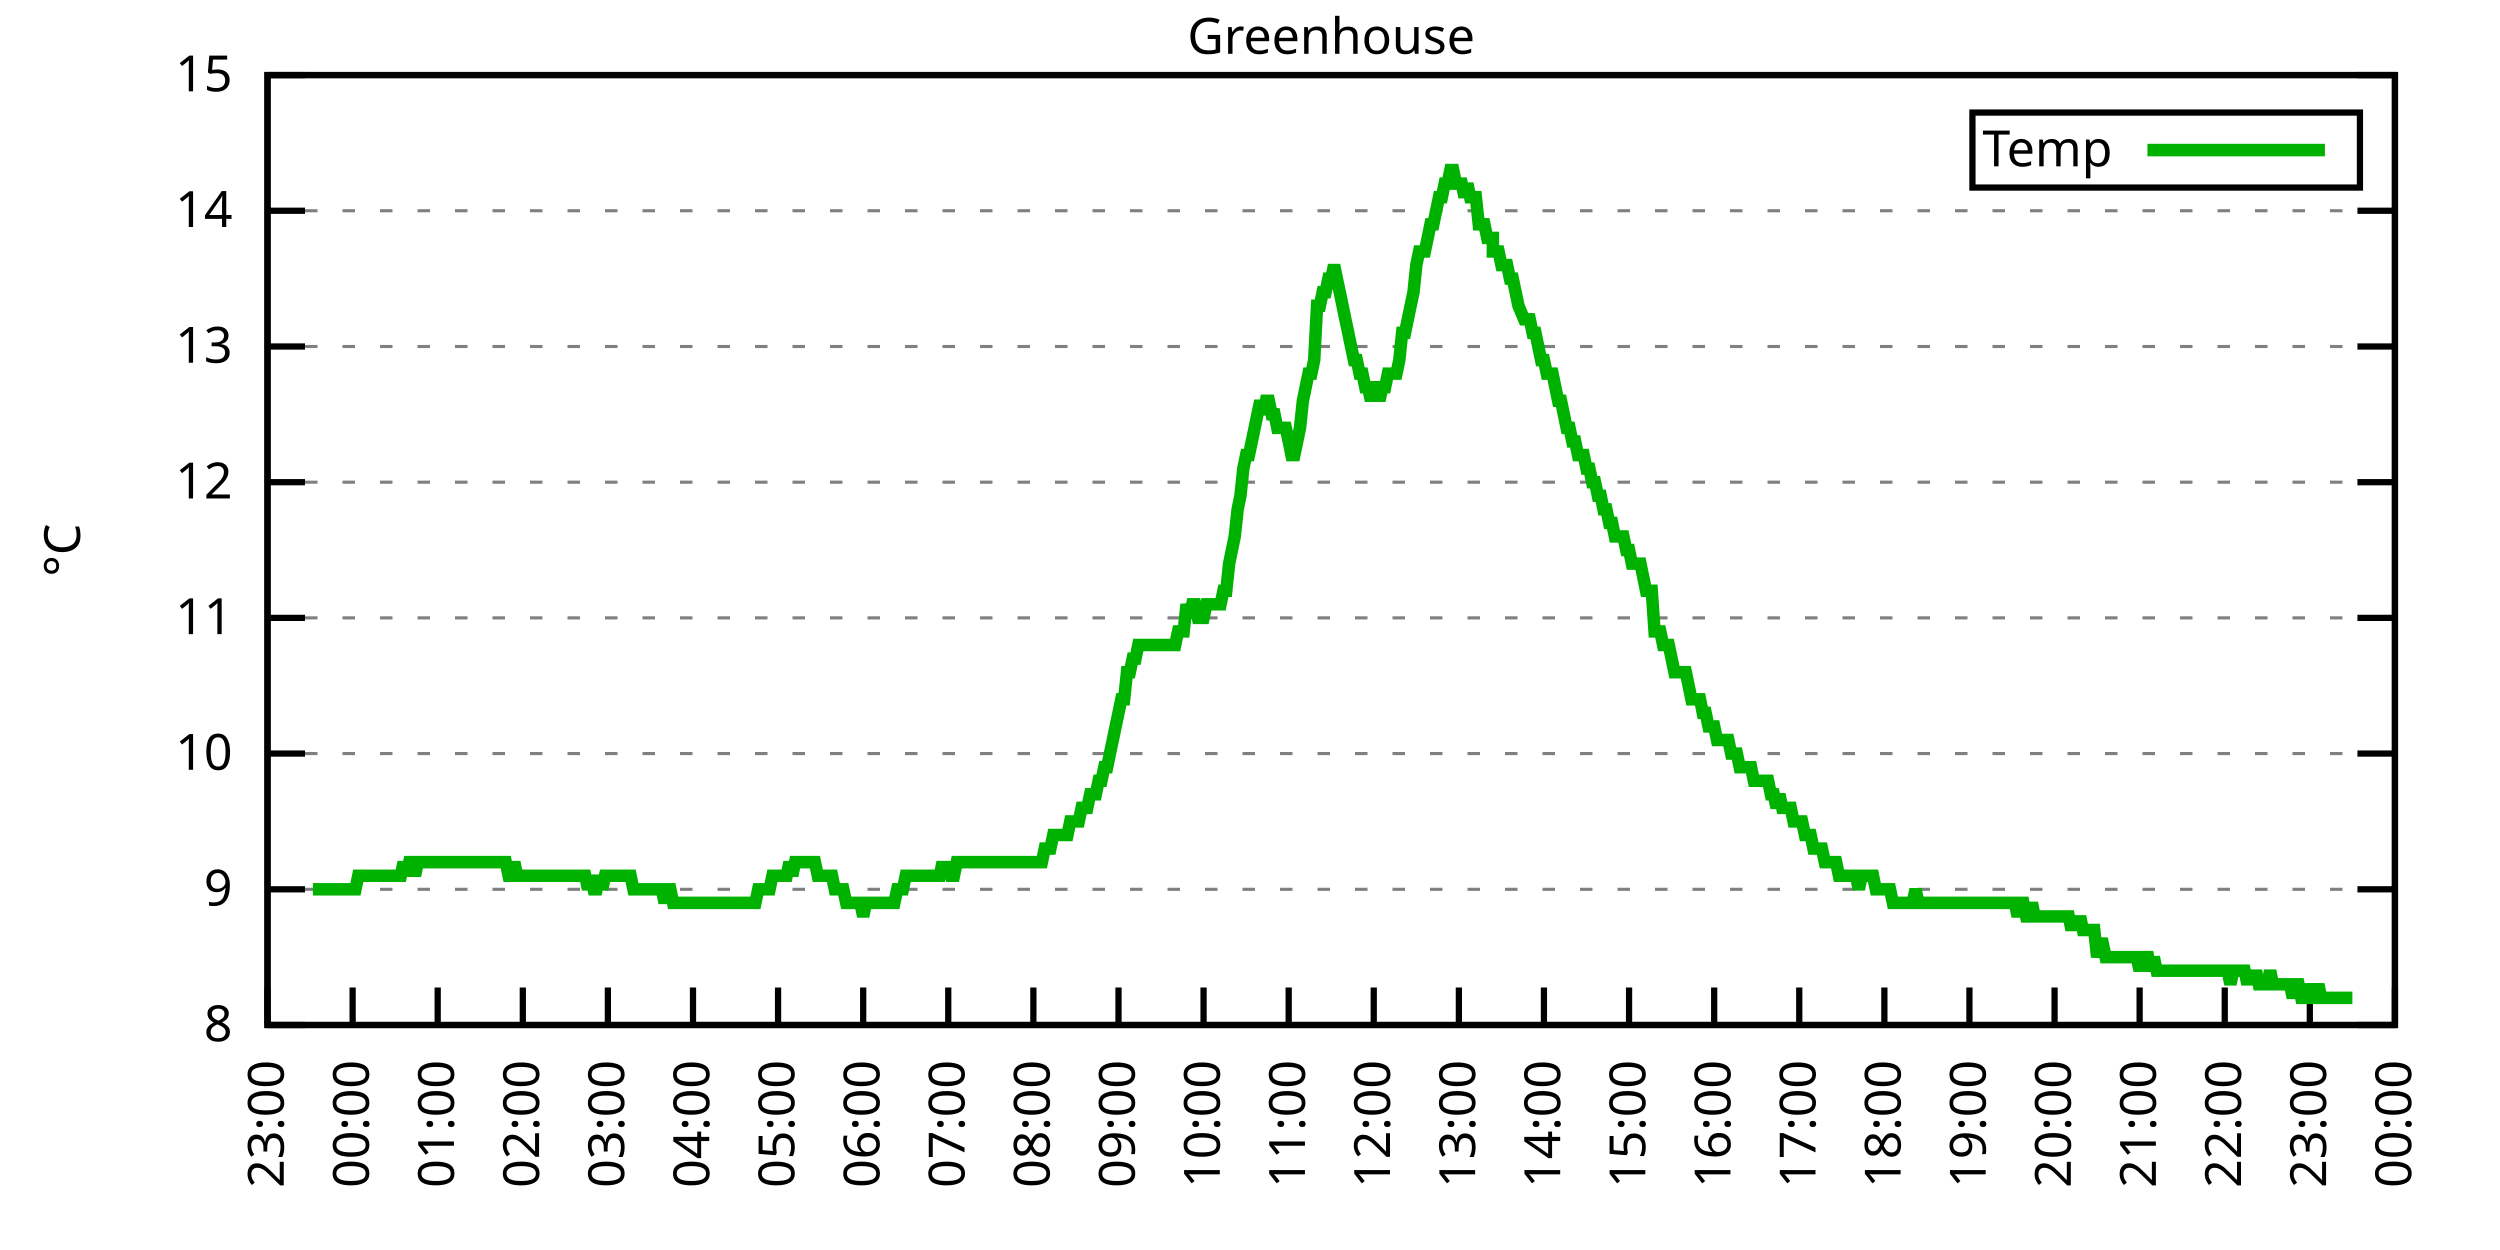
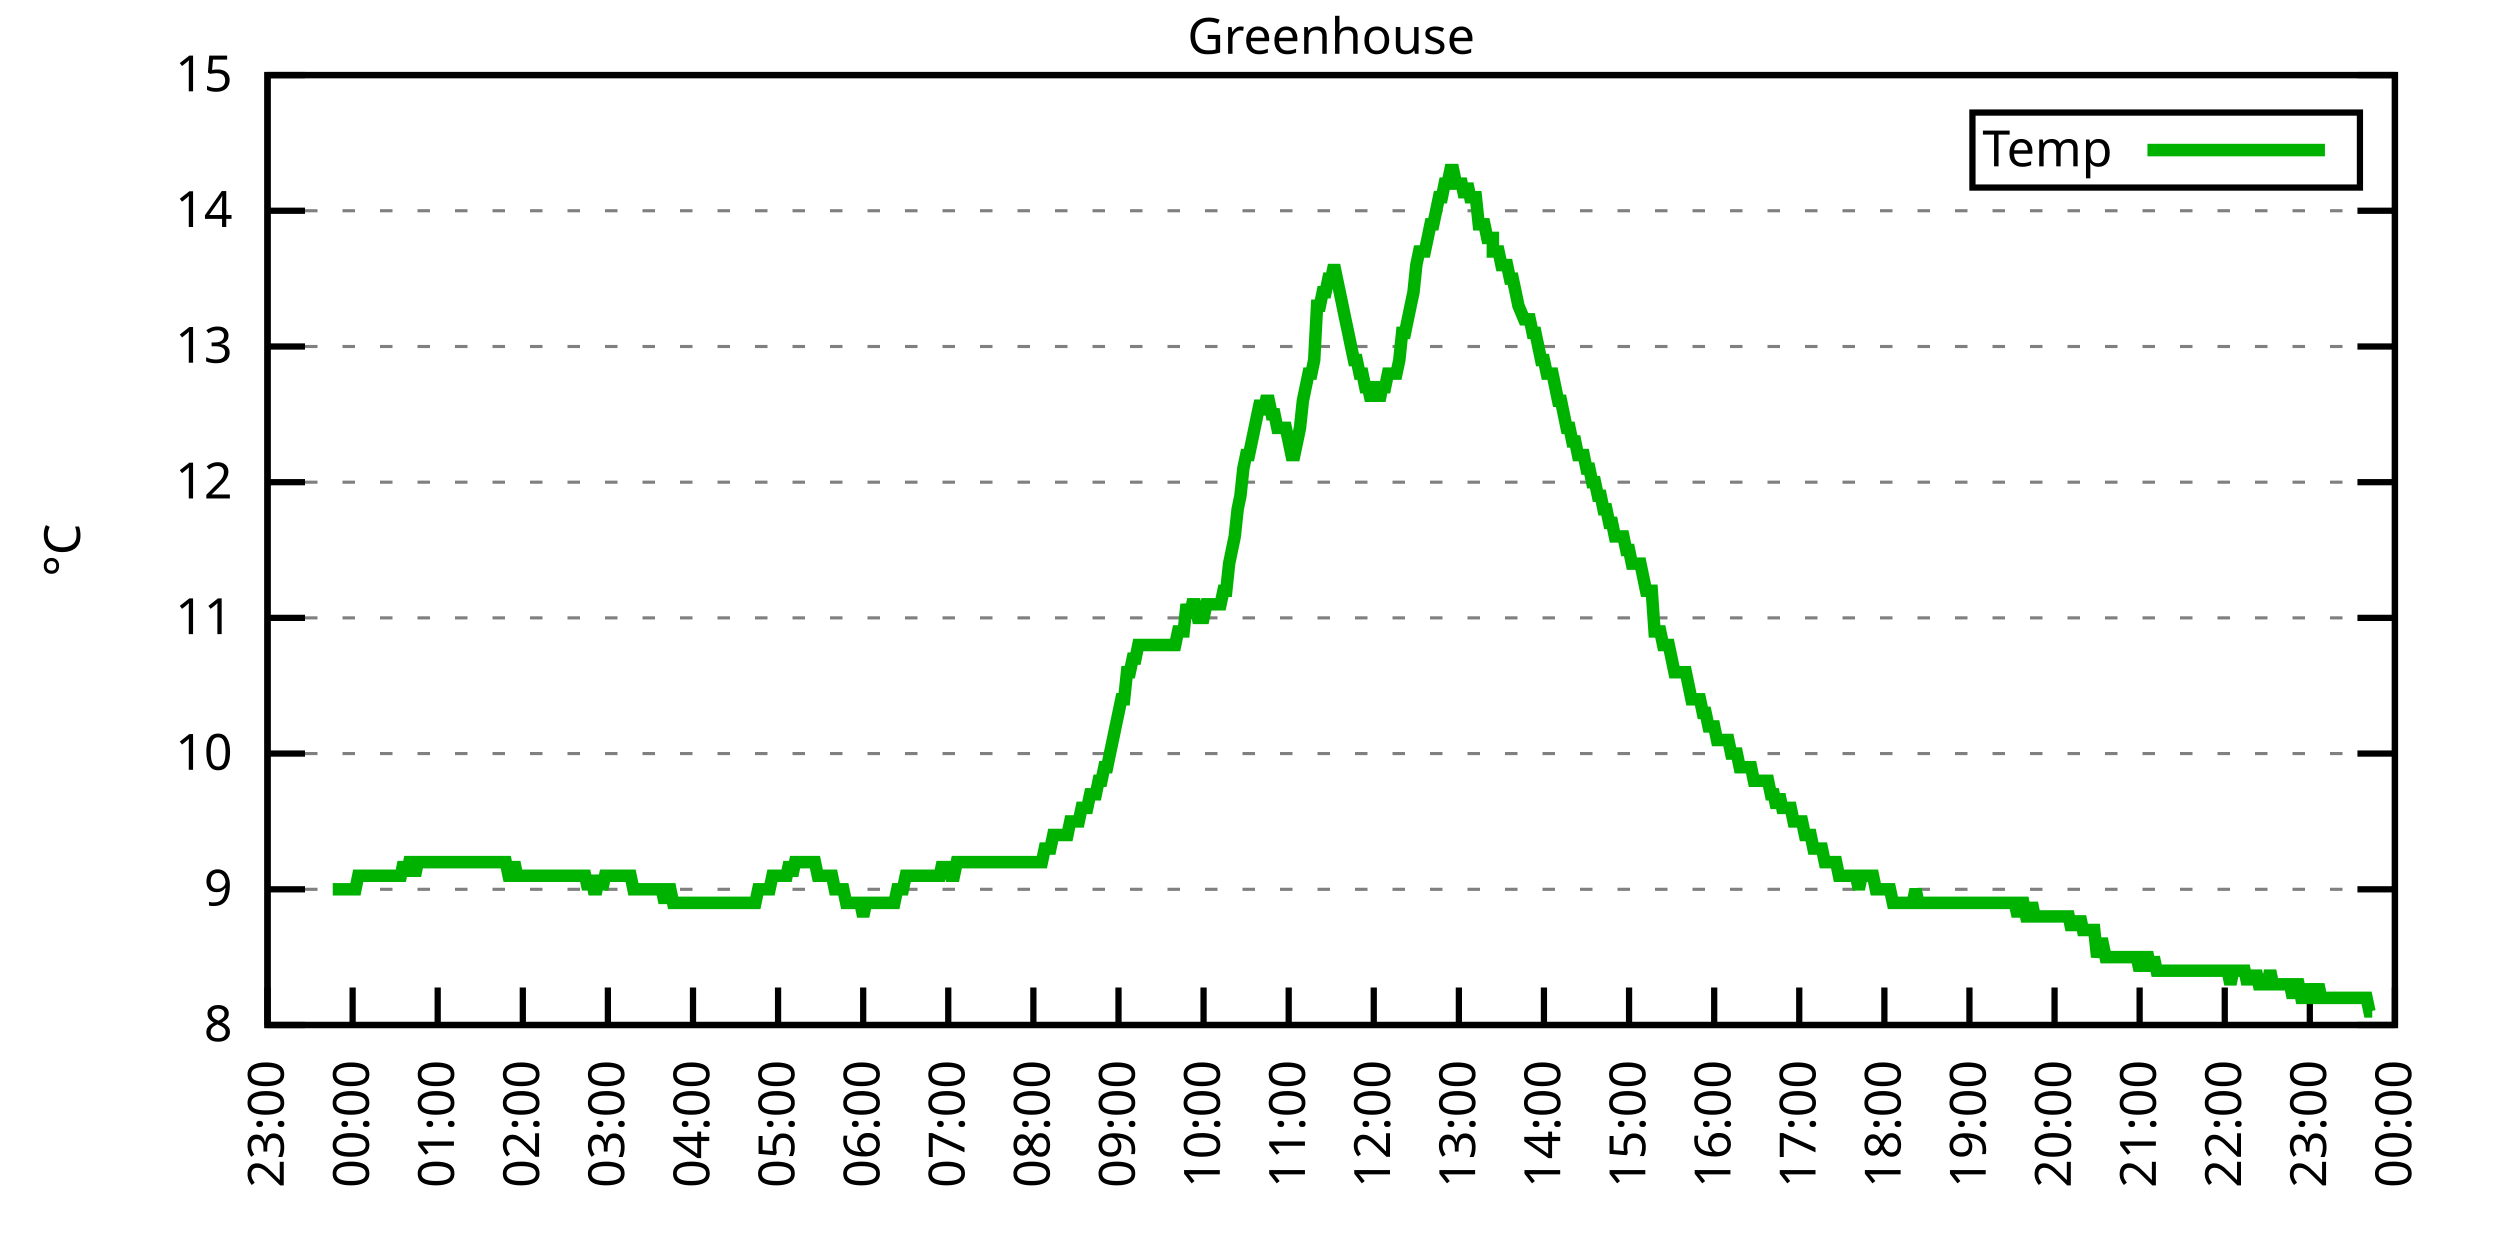
<svg xmlns="http://www.w3.org/2000/svg" xmlns:xlink="http://www.w3.org/1999/xlink" width="400" height="200" viewBox="0 0 400 200">
  <g id="gnuplot_canvas">
    <rect x="0" y="0" width="400" height="200" fill="none" />
    <defs>
      <circle id="gpDot" r="0.5" stroke-width="0.5" stroke="currentColor" />
      <path id="gpPt0" stroke-width="0.333" stroke="currentColor" d="M-1,0 h2 M0,-1 v2" />
      <path id="gpPt1" stroke-width="0.333" stroke="currentColor" d="M-1,-1 L1,1 M1,-1 L-1,1" />
      <path id="gpPt2" stroke-width="0.333" stroke="currentColor" d="M-1,0 L1,0 M0,-1 L0,1 M-1,-1 L1,1 M-1,1 L1,-1" />
      <rect id="gpPt3" stroke-width="0.333" stroke="currentColor" x="-1" y="-1" width="2" height="2" />
      <rect id="gpPt4" stroke-width="0.333" stroke="currentColor" fill="currentColor" x="-1" y="-1" width="2" height="2" />
      <circle id="gpPt5" stroke-width="0.333" stroke="currentColor" cx="0" cy="0" r="1" />
      <use xlink:href="#gpPt5" id="gpPt6" fill="currentColor" stroke="none" />
      <path id="gpPt7" stroke-width="0.333" stroke="currentColor" d="M0,-1.33 L-1.33,0.67 L1.33,0.67 z" />
      <use xlink:href="#gpPt7" id="gpPt8" fill="currentColor" stroke="none" />
      <use xlink:href="#gpPt7" id="gpPt9" stroke="currentColor" transform="rotate(180)" />
      <use xlink:href="#gpPt9" id="gpPt10" fill="currentColor" stroke="none" />
      <use xlink:href="#gpPt3" id="gpPt11" stroke="currentColor" transform="rotate(45)" />
      <use xlink:href="#gpPt11" id="gpPt12" fill="currentColor" stroke="none" />
      <path id="gpPt13" stroke-width="0.333" stroke="currentColor" d="M0,1.330 L1.265,0.411 L0.782,-1.067 L-0.782,-1.076 L-1.265,0.411 z" />
      <use xlink:href="#gpPt13" id="gpPt14" fill="currentColor" stroke="none" />
      <filter id="textbox" filterUnits="objectBoundingBox" x="0" y="0" height="1" width="1">
        <feFlood flood-color="white" flood-opacity="1" result="bgnd" />
        <feComposite in="SourceGraphic" in2="bgnd" operator="atop" />
      </filter>
      <filter id="greybox" filterUnits="objectBoundingBox" x="0" y="0" height="1" width="1">
        <feFlood flood-color="lightgrey" flood-opacity="1" result="grey" />
        <feComposite in="SourceGraphic" in2="grey" operator="atop" />
      </filter>
    </defs>
    <g fill="none" color="white" stroke="currentColor" stroke-width="1.00" stroke-linecap="butt" stroke-linejoin="miter">
</g>
    <g fill="none" color="black" stroke="currentColor" stroke-width="1.00" stroke-linecap="butt" stroke-linejoin="miter">
      <g stroke="none" shape-rendering="crispEdges">
        <polygon fill="rgb(255, 255, 255)" points="42.80,164.00 383.18,164.00 383.18,12.02 42.80,12.02 " />
      </g>
    </g>
    <g fill="none" color="black" stroke="currentColor" stroke-width="1.00" stroke-linecap="butt" stroke-linejoin="miter">
</g>
    <g fill="none" color="black" stroke="black" stroke-width="0.50" stroke-linecap="butt" stroke-linejoin="miter">
</g>
    <g fill="none" color="gray" stroke="currentColor" stroke-width="0.50" stroke-linecap="butt" stroke-linejoin="miter">
      <path stroke="gray" stroke-dasharray="2,4" class="gridline" d="M42.80,164.00 L383.19,164.00  " />
    </g>
    <g fill="none" color="gray" stroke="gray" stroke-width="1.00" stroke-linecap="butt" stroke-linejoin="miter">
</g>
    <g fill="none" color="black" stroke="currentColor" stroke-width="1.00" stroke-linecap="butt" stroke-linejoin="miter">
      <path stroke="black" d="M42.80,164.00 L48.80,164.00 M383.19,164.00 L377.19,164.00  " />
      <g transform="translate(37.20,166.60)" stroke="none" fill="black" font-family="Sans" font-size="8.00" text-anchor="end">
        <text>
          <tspan font-family="Sans"> 8</tspan>
        </text>
      </g>
    </g>
    <g fill="none" color="black" stroke="currentColor" stroke-width="1.00" stroke-linecap="butt" stroke-linejoin="miter">
</g>
    <g fill="none" color="black" stroke="black" stroke-width="0.50" stroke-linecap="butt" stroke-linejoin="miter">
</g>
    <g fill="none" color="gray" stroke="currentColor" stroke-width="0.50" stroke-linecap="butt" stroke-linejoin="miter">
      <path stroke="gray" stroke-dasharray="2,4" class="gridline" d="M42.80,142.29 L383.19,142.29  " />
    </g>
    <g fill="none" color="gray" stroke="gray" stroke-width="1.00" stroke-linecap="butt" stroke-linejoin="miter">
</g>
    <g fill="none" color="black" stroke="currentColor" stroke-width="1.00" stroke-linecap="butt" stroke-linejoin="miter">
      <path stroke="black" d="M42.80,142.29 L48.80,142.29 M383.19,142.29 L377.19,142.29  " />
      <g transform="translate(37.20,144.89)" stroke="none" fill="black" font-family="Sans" font-size="8.00" text-anchor="end">
        <text>
          <tspan font-family="Sans"> 9</tspan>
        </text>
      </g>
    </g>
    <g fill="none" color="black" stroke="currentColor" stroke-width="1.00" stroke-linecap="butt" stroke-linejoin="miter">
</g>
    <g fill="none" color="black" stroke="black" stroke-width="0.50" stroke-linecap="butt" stroke-linejoin="miter">
</g>
    <g fill="none" color="gray" stroke="currentColor" stroke-width="0.50" stroke-linecap="butt" stroke-linejoin="miter">
      <path stroke="gray" stroke-dasharray="2,4" class="gridline" d="M42.80,120.57 L383.19,120.57  " />
    </g>
    <g fill="none" color="gray" stroke="gray" stroke-width="1.00" stroke-linecap="butt" stroke-linejoin="miter">
</g>
    <g fill="none" color="black" stroke="currentColor" stroke-width="1.00" stroke-linecap="butt" stroke-linejoin="miter">
      <path stroke="black" d="M42.80,120.57 L48.80,120.57 M383.19,120.57 L377.19,120.57  " />
      <g transform="translate(37.20,123.17)" stroke="none" fill="black" font-family="Sans" font-size="8.00" text-anchor="end">
        <text>
          <tspan font-family="Sans"> 10</tspan>
        </text>
      </g>
    </g>
    <g fill="none" color="black" stroke="currentColor" stroke-width="1.00" stroke-linecap="butt" stroke-linejoin="miter">
</g>
    <g fill="none" color="black" stroke="black" stroke-width="0.50" stroke-linecap="butt" stroke-linejoin="miter">
</g>
    <g fill="none" color="gray" stroke="currentColor" stroke-width="0.50" stroke-linecap="butt" stroke-linejoin="miter">
      <path stroke="gray" stroke-dasharray="2,4" class="gridline" d="M42.80,98.86 L383.19,98.86  " />
    </g>
    <g fill="none" color="gray" stroke="gray" stroke-width="1.00" stroke-linecap="butt" stroke-linejoin="miter">
</g>
    <g fill="none" color="black" stroke="currentColor" stroke-width="1.00" stroke-linecap="butt" stroke-linejoin="miter">
      <path stroke="black" d="M42.80,98.86 L48.80,98.86 M383.19,98.86 L377.19,98.86  " />
      <g transform="translate(37.20,101.46)" stroke="none" fill="black" font-family="Sans" font-size="8.00" text-anchor="end">
        <text>
          <tspan font-family="Sans"> 11</tspan>
        </text>
      </g>
    </g>
    <g fill="none" color="black" stroke="currentColor" stroke-width="1.00" stroke-linecap="butt" stroke-linejoin="miter">
</g>
    <g fill="none" color="black" stroke="black" stroke-width="0.50" stroke-linecap="butt" stroke-linejoin="miter">
</g>
    <g fill="none" color="gray" stroke="currentColor" stroke-width="0.50" stroke-linecap="butt" stroke-linejoin="miter">
      <path stroke="gray" stroke-dasharray="2,4" class="gridline" d="M42.80,77.15 L383.19,77.15  " />
    </g>
    <g fill="none" color="gray" stroke="gray" stroke-width="1.00" stroke-linecap="butt" stroke-linejoin="miter">
</g>
    <g fill="none" color="black" stroke="currentColor" stroke-width="1.00" stroke-linecap="butt" stroke-linejoin="miter">
      <path stroke="black" d="M42.80,77.15 L48.80,77.15 M383.19,77.15 L377.19,77.15  " />
      <g transform="translate(37.20,79.75)" stroke="none" fill="black" font-family="Sans" font-size="8.00" text-anchor="end">
        <text>
          <tspan font-family="Sans"> 12</tspan>
        </text>
      </g>
    </g>
    <g fill="none" color="black" stroke="currentColor" stroke-width="1.00" stroke-linecap="butt" stroke-linejoin="miter">
</g>
    <g fill="none" color="black" stroke="black" stroke-width="0.50" stroke-linecap="butt" stroke-linejoin="miter">
</g>
    <g fill="none" color="gray" stroke="currentColor" stroke-width="0.50" stroke-linecap="butt" stroke-linejoin="miter">
      <path stroke="gray" stroke-dasharray="2,4" class="gridline" d="M42.80,55.44 L383.19,55.44  " />
    </g>
    <g fill="none" color="gray" stroke="gray" stroke-width="1.00" stroke-linecap="butt" stroke-linejoin="miter">
</g>
    <g fill="none" color="black" stroke="currentColor" stroke-width="1.00" stroke-linecap="butt" stroke-linejoin="miter">
      <path stroke="black" d="M42.80,55.44 L48.80,55.44 M383.19,55.44 L377.19,55.44  " />
      <g transform="translate(37.20,58.04)" stroke="none" fill="black" font-family="Sans" font-size="8.00" text-anchor="end">
        <text>
          <tspan font-family="Sans"> 13</tspan>
        </text>
      </g>
    </g>
    <g fill="none" color="black" stroke="currentColor" stroke-width="1.00" stroke-linecap="butt" stroke-linejoin="miter">
</g>
    <g fill="none" color="black" stroke="black" stroke-width="0.50" stroke-linecap="butt" stroke-linejoin="miter">
</g>
    <g fill="none" color="gray" stroke="currentColor" stroke-width="0.50" stroke-linecap="butt" stroke-linejoin="miter">
      <path stroke="gray" stroke-dasharray="2,4" class="gridline" d="M42.80,33.72 L383.19,33.72  " />
    </g>
    <g fill="none" color="gray" stroke="gray" stroke-width="1.00" stroke-linecap="butt" stroke-linejoin="miter">
</g>
    <g fill="none" color="black" stroke="currentColor" stroke-width="1.00" stroke-linecap="butt" stroke-linejoin="miter">
      <path stroke="black" d="M42.80,33.72 L48.80,33.72 M383.19,33.72 L377.19,33.72  " />
      <g transform="translate(37.20,36.32)" stroke="none" fill="black" font-family="Sans" font-size="8.00" text-anchor="end">
        <text>
          <tspan font-family="Sans"> 14</tspan>
        </text>
      </g>
    </g>
    <g fill="none" color="black" stroke="currentColor" stroke-width="1.00" stroke-linecap="butt" stroke-linejoin="miter">
</g>
    <g fill="none" color="black" stroke="black" stroke-width="0.50" stroke-linecap="butt" stroke-linejoin="miter">
</g>
    <g fill="none" color="gray" stroke="currentColor" stroke-width="0.50" stroke-linecap="butt" stroke-linejoin="miter">
      <path stroke="gray" stroke-dasharray="2,4" class="gridline" d="M42.80,12.01 L383.19,12.01  " />
    </g>
    <g fill="none" color="gray" stroke="gray" stroke-width="1.00" stroke-linecap="butt" stroke-linejoin="miter">
</g>
    <g fill="none" color="black" stroke="currentColor" stroke-width="1.00" stroke-linecap="butt" stroke-linejoin="miter">
      <path stroke="black" d="M42.80,12.01 L48.80,12.01 M383.19,12.01 L377.19,12.01  " />
      <g transform="translate(37.20,14.61)" stroke="none" fill="black" font-family="Sans" font-size="8.00" text-anchor="end">
        <text>
          <tspan font-family="Sans"> 15</tspan>
        </text>
      </g>
    </g>
    <g fill="none" color="black" stroke="currentColor" stroke-width="1.00" stroke-linecap="butt" stroke-linejoin="miter">
      <path stroke="black" d="M42.80,164.00 L42.80,158.00  " />
      <g transform="translate(45.40,169.60) rotate(270.00)" stroke="none" fill="black" font-family="Sans" font-size="8.00" text-anchor="end">
        <text>
          <tspan font-family="Sans">23:00</tspan>
        </text>
      </g>
    </g>
    <g fill="none" color="black" stroke="currentColor" stroke-width="1.00" stroke-linecap="butt" stroke-linejoin="miter">
      <path stroke="black" d="M56.42,164.00 L56.42,158.00  " />
      <g transform="translate(59.02,169.60) rotate(270.00)" stroke="none" fill="black" font-family="Sans" font-size="8.00" text-anchor="end">
        <text>
          <tspan font-family="Sans">00:00</tspan>
        </text>
      </g>
    </g>
    <g fill="none" color="black" stroke="currentColor" stroke-width="1.00" stroke-linecap="butt" stroke-linejoin="miter">
      <path stroke="black" d="M70.03,164.00 L70.03,158.00  " />
      <g transform="translate(72.63,169.60) rotate(270.00)" stroke="none" fill="black" font-family="Sans" font-size="8.00" text-anchor="end">
        <text>
          <tspan font-family="Sans">01:00</tspan>
        </text>
      </g>
    </g>
    <g fill="none" color="black" stroke="currentColor" stroke-width="1.00" stroke-linecap="butt" stroke-linejoin="miter">
      <path stroke="black" d="M83.65,164.00 L83.65,158.00  " />
      <g transform="translate(86.25,169.60) rotate(270.00)" stroke="none" fill="black" font-family="Sans" font-size="8.00" text-anchor="end">
        <text>
          <tspan font-family="Sans">02:00</tspan>
        </text>
      </g>
    </g>
    <g fill="none" color="black" stroke="currentColor" stroke-width="1.00" stroke-linecap="butt" stroke-linejoin="miter">
      <path stroke="black" d="M97.26,164.00 L97.26,158.00  " />
      <g transform="translate(99.86,169.60) rotate(270.00)" stroke="none" fill="black" font-family="Sans" font-size="8.00" text-anchor="end">
        <text>
          <tspan font-family="Sans">03:00</tspan>
        </text>
      </g>
    </g>
    <g fill="none" color="black" stroke="currentColor" stroke-width="1.00" stroke-linecap="butt" stroke-linejoin="miter">
      <path stroke="black" d="M110.88,164.00 L110.88,158.00  " />
      <g transform="translate(113.48,169.60) rotate(270.00)" stroke="none" fill="black" font-family="Sans" font-size="8.00" text-anchor="end">
        <text>
          <tspan font-family="Sans">04:00</tspan>
        </text>
      </g>
    </g>
    <g fill="none" color="black" stroke="currentColor" stroke-width="1.00" stroke-linecap="butt" stroke-linejoin="miter">
      <path stroke="black" d="M124.49,164.00 L124.49,158.00  " />
      <g transform="translate(127.09,169.60) rotate(270.00)" stroke="none" fill="black" font-family="Sans" font-size="8.00" text-anchor="end">
        <text>
          <tspan font-family="Sans">05:00</tspan>
        </text>
      </g>
    </g>
    <g fill="none" color="black" stroke="currentColor" stroke-width="1.00" stroke-linecap="butt" stroke-linejoin="miter">
      <path stroke="black" d="M138.11,164.00 L138.11,158.00  " />
      <g transform="translate(140.71,169.60) rotate(270.00)" stroke="none" fill="black" font-family="Sans" font-size="8.00" text-anchor="end">
        <text>
          <tspan font-family="Sans">06:00</tspan>
        </text>
      </g>
    </g>
    <g fill="none" color="black" stroke="currentColor" stroke-width="1.00" stroke-linecap="butt" stroke-linejoin="miter">
      <path stroke="black" d="M151.72,164.00 L151.72,158.00  " />
      <g transform="translate(154.32,169.60) rotate(270.00)" stroke="none" fill="black" font-family="Sans" font-size="8.00" text-anchor="end">
        <text>
          <tspan font-family="Sans">07:00</tspan>
        </text>
      </g>
    </g>
    <g fill="none" color="black" stroke="currentColor" stroke-width="1.00" stroke-linecap="butt" stroke-linejoin="miter">
      <path stroke="black" d="M165.34,164.00 L165.34,158.00  " />
      <g transform="translate(167.94,169.60) rotate(270.00)" stroke="none" fill="black" font-family="Sans" font-size="8.00" text-anchor="end">
        <text>
          <tspan font-family="Sans">08:00</tspan>
        </text>
      </g>
    </g>
    <g fill="none" color="black" stroke="currentColor" stroke-width="1.00" stroke-linecap="butt" stroke-linejoin="miter">
      <path stroke="black" d="M178.96,164.00 L178.96,158.00  " />
      <g transform="translate(181.56,169.60) rotate(270.00)" stroke="none" fill="black" font-family="Sans" font-size="8.00" text-anchor="end">
        <text>
          <tspan font-family="Sans">09:00</tspan>
        </text>
      </g>
    </g>
    <g fill="none" color="black" stroke="currentColor" stroke-width="1.00" stroke-linecap="butt" stroke-linejoin="miter">
      <path stroke="black" d="M192.57,164.00 L192.57,158.00  " />
      <g transform="translate(195.17,169.60) rotate(270.00)" stroke="none" fill="black" font-family="Sans" font-size="8.00" text-anchor="end">
        <text>
          <tspan font-family="Sans">10:00</tspan>
        </text>
      </g>
    </g>
    <g fill="none" color="black" stroke="currentColor" stroke-width="1.00" stroke-linecap="butt" stroke-linejoin="miter">
      <path stroke="black" d="M206.19,164.00 L206.19,158.00  " />
      <g transform="translate(208.79,169.60) rotate(270.00)" stroke="none" fill="black" font-family="Sans" font-size="8.00" text-anchor="end">
        <text>
          <tspan font-family="Sans">11:00</tspan>
        </text>
      </g>
    </g>
    <g fill="none" color="black" stroke="currentColor" stroke-width="1.00" stroke-linecap="butt" stroke-linejoin="miter">
      <path stroke="black" d="M219.80,164.00 L219.80,158.00  " />
      <g transform="translate(222.40,169.60) rotate(270.00)" stroke="none" fill="black" font-family="Sans" font-size="8.00" text-anchor="end">
        <text>
          <tspan font-family="Sans">12:00</tspan>
        </text>
      </g>
    </g>
    <g fill="none" color="black" stroke="currentColor" stroke-width="1.00" stroke-linecap="butt" stroke-linejoin="miter">
      <path stroke="black" d="M233.42,164.00 L233.42,158.00  " />
      <g transform="translate(236.02,169.60) rotate(270.00)" stroke="none" fill="black" font-family="Sans" font-size="8.00" text-anchor="end">
        <text>
          <tspan font-family="Sans">13:00</tspan>
        </text>
      </g>
    </g>
    <g fill="none" color="black" stroke="currentColor" stroke-width="1.00" stroke-linecap="butt" stroke-linejoin="miter">
      <path stroke="black" d="M247.03,164.00 L247.03,158.00  " />
      <g transform="translate(249.63,169.60) rotate(270.00)" stroke="none" fill="black" font-family="Sans" font-size="8.00" text-anchor="end">
        <text>
          <tspan font-family="Sans">14:00</tspan>
        </text>
      </g>
    </g>
    <g fill="none" color="black" stroke="currentColor" stroke-width="1.00" stroke-linecap="butt" stroke-linejoin="miter">
      <path stroke="black" d="M260.65,164.00 L260.65,158.00  " />
      <g transform="translate(263.25,169.60) rotate(270.00)" stroke="none" fill="black" font-family="Sans" font-size="8.00" text-anchor="end">
        <text>
          <tspan font-family="Sans">15:00</tspan>
        </text>
      </g>
    </g>
    <g fill="none" color="black" stroke="currentColor" stroke-width="1.00" stroke-linecap="butt" stroke-linejoin="miter">
      <path stroke="black" d="M274.27,164.00 L274.27,158.00  " />
      <g transform="translate(276.87,169.60) rotate(270.00)" stroke="none" fill="black" font-family="Sans" font-size="8.00" text-anchor="end">
        <text>
          <tspan font-family="Sans">16:00</tspan>
        </text>
      </g>
    </g>
    <g fill="none" color="black" stroke="currentColor" stroke-width="1.00" stroke-linecap="butt" stroke-linejoin="miter">
      <path stroke="black" d="M287.88,164.00 L287.88,158.00  " />
      <g transform="translate(290.48,169.60) rotate(270.00)" stroke="none" fill="black" font-family="Sans" font-size="8.00" text-anchor="end">
        <text>
          <tspan font-family="Sans">17:00</tspan>
        </text>
      </g>
    </g>
    <g fill="none" color="black" stroke="currentColor" stroke-width="1.00" stroke-linecap="butt" stroke-linejoin="miter">
      <path stroke="black" d="M301.50,164.00 L301.50,158.00  " />
      <g transform="translate(304.10,169.60) rotate(270.00)" stroke="none" fill="black" font-family="Sans" font-size="8.00" text-anchor="end">
        <text>
          <tspan font-family="Sans">18:00</tspan>
        </text>
      </g>
    </g>
    <g fill="none" color="black" stroke="currentColor" stroke-width="1.00" stroke-linecap="butt" stroke-linejoin="miter">
      <path stroke="black" d="M315.11,164.00 L315.11,158.00  " />
      <g transform="translate(317.71,169.60) rotate(270.00)" stroke="none" fill="black" font-family="Sans" font-size="8.00" text-anchor="end">
        <text>
          <tspan font-family="Sans">19:00</tspan>
        </text>
      </g>
    </g>
    <g fill="none" color="black" stroke="currentColor" stroke-width="1.00" stroke-linecap="butt" stroke-linejoin="miter">
      <path stroke="black" d="M328.73,164.00 L328.73,158.00  " />
      <g transform="translate(331.33,169.60) rotate(270.00)" stroke="none" fill="black" font-family="Sans" font-size="8.00" text-anchor="end">
        <text>
          <tspan font-family="Sans">20:00</tspan>
        </text>
      </g>
    </g>
    <g fill="none" color="black" stroke="currentColor" stroke-width="1.00" stroke-linecap="butt" stroke-linejoin="miter">
      <path stroke="black" d="M342.34,164.00 L342.34,158.00  " />
      <g transform="translate(344.94,169.60) rotate(270.00)" stroke="none" fill="black" font-family="Sans" font-size="8.00" text-anchor="end">
        <text>
          <tspan font-family="Sans">21:00</tspan>
        </text>
      </g>
    </g>
    <g fill="none" color="black" stroke="currentColor" stroke-width="1.00" stroke-linecap="butt" stroke-linejoin="miter">
      <path stroke="black" d="M355.96,164.00 L355.96,158.00  " />
      <g transform="translate(358.56,169.60) rotate(270.00)" stroke="none" fill="black" font-family="Sans" font-size="8.00" text-anchor="end">
        <text>
          <tspan font-family="Sans">22:00</tspan>
        </text>
      </g>
    </g>
    <g fill="none" color="black" stroke="currentColor" stroke-width="1.00" stroke-linecap="butt" stroke-linejoin="miter">
      <path stroke="black" d="M369.57,164.00 L369.57,158.00  " />
      <g transform="translate(372.17,169.60) rotate(270.00)" stroke="none" fill="black" font-family="Sans" font-size="8.00" text-anchor="end">
        <text>
          <tspan font-family="Sans">23:00</tspan>
        </text>
      </g>
    </g>
    <g fill="none" color="black" stroke="currentColor" stroke-width="1.00" stroke-linecap="butt" stroke-linejoin="miter">
      <path stroke="black" d="M383.19,164.00 L383.19,158.00  " />
      <g transform="translate(385.79,169.60) rotate(270.00)" stroke="none" fill="black" font-family="Sans" font-size="8.00" text-anchor="end">
        <text>
          <tspan font-family="Sans">00:00</tspan>
        </text>
      </g>
    </g>
    <g fill="none" color="black" stroke="currentColor" stroke-width="1.00" stroke-linecap="butt" stroke-linejoin="miter">
</g>
    <g fill="none" color="black" stroke="currentColor" stroke-width="1.00" stroke-linecap="butt" stroke-linejoin="miter">
      <path stroke="black" d="M42.80,12.01 L42.80,164.00 L383.19,164.00 L383.19,12.01 L42.80,12.01 Z  " />
    </g>
    <g fill="none" color="black" stroke="currentColor" stroke-width="1.00" stroke-linecap="butt" stroke-linejoin="miter">
</g>
    <g fill="none" color="black" stroke="currentColor" stroke-width="1.00" stroke-linecap="butt" stroke-linejoin="miter">
      <path stroke="black" d="M315.59,30.01 L315.59,18.01 L377.59,18.01 L377.59,30.01 L315.59,30.01 Z  " />
    </g>
    <g id="Greenhouse_plot_1">
      <g fill="none" color="white" stroke="black" stroke-width="2.00" stroke-linecap="butt" stroke-linejoin="miter">
</g>
      <g fill="none" color="black" stroke="currentColor" stroke-width="2.00" stroke-linecap="butt" stroke-linejoin="miter">
        <g transform="translate(337.99,26.61)" stroke="none" fill="black" font-family="Sans" font-size="8.00" text-anchor="end">
          <text>
            <tspan font-family="Sans">Temp</tspan>
          </text>
        </g>
      </g>
      <g fill="none" color="black" stroke="currentColor" stroke-width="2.00" stroke-linecap="butt" stroke-linejoin="miter">
-         <path stroke="rgb(  0, 178,   0)" d="M343.59,24.01 L371.99,24.01 M50.06,142.29 L50.52,142.29 L50.97,142.29 L51.42,142.29 L51.88,142.29 L52.33,142.29   L52.78,142.29 L53.24,142.29 L53.69,142.29 L54.15,142.29 L54.60,142.29 L55.05,142.29 L55.51,142.29 L55.96,142.29   L56.42,142.29 L56.87,142.29 L57.32,140.12 L57.78,140.12 L58.23,140.12 L58.68,140.12 L59.14,140.12 L59.59,140.12   L60.05,140.12 L60.50,140.12 L60.95,140.12 L61.41,140.12 L61.86,140.12 L62.32,140.12 L62.77,140.12 L63.22,140.12   L63.68,140.12 L64.13,140.12 L64.58,137.94 L65.04,140.12 L65.49,137.94 L65.95,137.94 L66.40,140.12 L66.85,137.94   L67.31,137.94 L67.76,137.94 L68.22,137.94 L68.67,137.94 L69.12,137.94 L69.58,137.94 L70.03,137.94 L70.49,137.94   L70.94,137.94 L71.39,137.94 L71.85,137.94 L72.30,137.94 L72.75,137.94 L73.21,137.94 L73.66,137.94 L74.12,137.94   L74.57,137.94 L75.02,137.94 L75.48,137.94 L75.93,137.94 L76.39,137.94 L76.84,137.94 L77.29,137.94 L77.75,137.94   L78.20,137.94 L78.65,137.94 L79.11,137.94 L79.56,137.94 L80.02,137.94 L80.47,137.94 L80.92,137.94 L81.38,140.12   L81.83,140.12 L82.29,137.94 L82.74,140.12 L83.19,140.12 L83.65,140.12 L84.10,140.12 L84.55,140.12 L85.01,140.12   L85.46,140.12 L85.92,140.12 L86.37,140.12 L86.82,140.12 L87.28,140.12 L87.73,140.12 L88.19,140.12 L88.64,140.12   L89.09,140.12 L89.55,140.12 L90.00,140.12 L90.45,140.12 L90.91,140.12 L91.36,140.12 L91.82,140.12 L92.27,140.12   L92.72,140.12 L93.18,140.12 L93.63,140.12 L94.09,142.29 L94.54,140.12 L94.99,142.29 L95.45,142.29 L95.90,140.12   L96.35,142.29 L96.81,140.12 L97.26,140.12 L97.72,140.12 L98.17,140.12 L98.62,140.12 L99.08,140.12 L99.53,140.12   L99.99,140.12 L100.44,140.12 L100.89,140.12 L101.35,142.29 L101.80,142.29 L102.25,142.29 L102.71,142.29 L103.16,142.29   L103.62,142.29 L104.07,142.29 L104.52,142.29 L104.98,142.29 L105.43,142.29 L105.89,142.29 L106.34,144.46 L106.79,142.29   L107.25,142.29 L107.70,144.46 L108.15,144.46 L108.61,144.46 L109.06,144.46 L109.52,144.46 L109.97,144.46 L110.42,144.46   L110.88,144.46 L111.33,144.46 L111.79,144.46 L112.24,144.46 L112.69,144.46 L113.15,144.46 L113.60,144.46 L114.05,144.46   L114.51,144.46 L114.96,144.46 L115.42,144.46 L115.87,144.46 L116.32,144.46 L116.78,144.46 L117.23,144.46 L117.69,144.46   L118.14,144.46 L118.59,144.46 L119.05,144.46 L119.50,144.46 L119.96,144.46 L120.41,144.46 L120.86,144.46 L121.32,142.29   L121.77,142.29 L122.22,142.29 L122.68,142.29 L123.13,142.29 L123.59,140.12 L124.04,140.12 L124.49,140.12 L124.95,140.12   L125.40,140.12 L125.86,140.12 L126.31,137.94 L126.76,140.12 L127.22,137.94 L127.67,137.94 L128.12,137.94 L128.58,137.94   L129.03,137.94 L129.49,137.94 L129.94,137.94 L130.39,137.94 L130.85,140.12 L131.30,140.12 L131.76,140.12 L132.21,140.12   L132.66,140.12 L133.12,140.12 L133.57,142.29 L134.02,142.29 L134.48,142.29 L134.93,142.29 L135.39,144.46 L135.84,144.46   L136.29,144.46 L136.75,144.46 L137.20,144.46 L137.66,144.46 L138.11,146.63 L138.56,144.46 L139.02,144.46 L139.47,144.46   L139.92,144.46 L140.38,144.46 L140.83,144.46 L141.29,144.46 L141.74,144.46 L142.19,144.46 L142.65,144.46 L143.10,144.46   L143.56,142.29 L144.01,142.29 L144.46,142.29 L144.92,140.12 L145.37,140.12 L145.82,140.12 L146.28,140.12 L146.73,140.12   L147.19,140.12 L147.64,140.12 L148.09,140.12 L148.55,140.12 L149.00,140.12 L149.46,140.12 L149.91,140.12 L150.36,140.12   L150.82,137.94 L151.27,140.12 L151.72,137.94 L152.18,140.12 L152.63,140.12 L153.09,137.94 L153.54,137.94 L153.99,137.94   L154.45,137.94 L154.90,137.94 L155.36,137.94 L155.81,137.94 L156.26,137.94 L156.72,137.94 L157.17,137.94 L157.62,137.94   L158.08,137.94 L158.53,137.94 L158.99,137.94 L159.44,137.94 L159.89,137.94 L160.35,137.94 L160.80,137.94 L161.26,137.94   L161.71,137.94 L162.16,137.94 L162.62,137.94 L163.07,137.94 L163.52,137.94 L163.98,137.94 L164.43,137.94 L164.89,137.94   L165.34,137.94 L165.79,137.94 L166.25,137.94 L166.70,137.94 L167.16,135.77 L167.61,135.77 L168.06,135.77 L168.52,133.60   L168.97,133.60 L169.43,133.60 L169.88,133.60 L170.33,133.60 L170.79,133.60 L171.24,131.43 L171.69,131.43 L172.15,131.43   L172.60,131.43 L173.06,129.26 L173.51,129.26 L173.96,129.26 L174.42,127.09 L174.87,127.09 L175.33,127.09 L175.78,124.92   L176.23,124.92 L176.69,122.75 L177.14,122.75 L177.59,120.57 L178.05,118.40 L178.50,116.23 L178.96,114.06 L179.41,111.89   L179.86,111.89 L180.32,107.55 L180.77,107.55 L181.23,105.38 L181.68,105.38 L182.13,103.20 L182.59,103.20 L183.04,103.20   L183.49,103.20 L183.95,103.20 L184.40,103.20 L184.86,103.20 L185.31,103.20 L185.76,103.20 L186.22,103.20 L186.67,103.20   L187.13,103.20 L187.58,103.20 L188.03,103.20 L188.49,101.03 L188.94,101.03 L189.39,101.03 L189.85,96.69 L190.30,98.86   L190.76,96.69 L191.21,96.69 L191.66,98.86 L192.12,98.86 L192.57,98.86 L193.03,96.69 L193.48,96.69 L193.93,96.69   L194.39,96.69 L194.84,96.69 L195.29,96.69 L195.75,94.52 L196.20,94.52 L196.66,90.18 L197.11,88.00 L197.56,85.83   L198.02,81.49 L198.47,79.32 L198.93,74.98 L199.38,72.81 L199.83,72.81 L200.29,70.63 L200.74,68.46 L201.19,66.29   L201.65,64.12 L202.10,66.29 L202.56,64.12 L203.01,64.12 L203.46,66.29 L203.92,66.29 L204.37,68.46 L204.83,68.46   L205.28,68.46 L205.73,68.46 L206.19,70.63 L206.64,72.81 L207.09,72.81 L207.55,70.63 L208.00,68.46 L208.46,64.12   L208.91,61.95 L209.36,59.78 L209.82,59.78 L210.27,57.61 L210.73,48.92 L211.18,48.92 L211.63,46.75 L212.09,46.75   L212.54,44.58 L213.00,44.58 L213.45,42.41 L213.90,44.58 L214.36,46.75 L214.81,48.92 L215.26,51.09 L215.72,53.26   L216.17,55.44 L216.63,57.61 L217.08,57.61 L217.53,59.78 L217.99,59.78 L218.44,61.95 L218.90,61.95 L219.35,64.12   L219.80,61.95 L220.26,61.95 L220.71,64.12 L221.16,61.95 L221.62,61.95 L222.07,59.78 L222.53,59.78 L222.98,59.78   L223.43,59.78 L223.89,57.61 L224.34,53.26 L224.80,53.26 L225.25,51.09 L225.70,48.92 L226.16,46.75 L226.61,42.41   L227.06,40.24 L227.52,40.24 L227.97,40.24 L228.43,38.07 L228.88,35.89 L229.33,35.89 L229.79,33.72 L230.24,31.55   L230.70,31.55 L231.15,29.38 L231.60,29.38 L232.06,27.21 L232.51,27.21 L232.96,29.38 L233.42,29.38 L233.87,29.38   L234.33,31.55 L234.78,29.38 L235.23,31.55 L235.69,31.55 L236.14,31.55 L236.60,35.89 L237.05,35.89 L237.50,35.89   L237.96,38.07 L238.41,38.07 L238.86,38.07 L238.86,40.24 L239.77,40.24 L240.23,42.41 L240.68,42.41 L241.13,42.41   L241.59,44.58 L242.04,44.58 L242.50,46.75 L242.95,48.92 L243.86,51.09 L244.31,51.09 L244.76,51.09 L245.22,53.26   L245.67,53.26 L246.13,55.44 L246.58,57.61 L247.03,57.61 L247.49,59.78 L247.94,59.78 L248.40,59.78 L248.85,61.95   L249.30,64.12 L249.76,64.12 L250.21,66.29 L250.66,68.46 L251.12,68.46 L251.57,70.63 L252.03,70.63 L252.48,72.81   L252.93,72.81 L253.39,72.81 L253.84,74.98 L254.30,74.98 L254.75,77.15 L255.20,77.15 L255.66,79.32 L256.11,79.32   L256.56,81.49 L257.02,81.49 L257.47,83.66 L257.93,83.66 L258.38,85.83 L258.83,85.83 L259.29,85.83 L259.74,85.83   L260.20,88.00 L260.65,88.00 L261.10,90.18 L261.56,90.18 L262.01,90.18 L262.47,90.18 L262.92,92.35 L263.37,94.52   L263.83,94.52 L264.28,94.52 L264.73,101.03 L265.19,101.03 L265.64,101.03 L266.10,103.20 L266.55,103.20 L267.00,103.20   L267.46,105.38 L267.91,107.55 L268.37,107.55 L268.82,107.55 L269.27,107.55 L269.73,107.55 L270.18,109.72 L270.63,111.89   L271.09,111.89 L271.54,111.89 L272.00,111.89 L272.45,114.06 L272.90,114.06 L273.36,116.23 L273.81,116.23 L274.27,116.23   L274.72,118.40 L275.17,118.40 L275.63,118.40 L276.08,118.40 L276.53,118.40 L276.99,120.57 L277.44,120.57 L277.90,120.57   L278.35,122.75 L278.80,122.75 L279.26,122.75 L279.71,122.75 L280.17,122.75 L280.62,124.92 L281.07,124.92 L281.53,124.92   L281.98,124.92 L282.43,124.92 L282.89,124.92 L283.34,127.09 L283.80,127.09 L284.25,129.26 L284.70,127.09 L285.16,129.26   L285.61,129.26 L286.07,129.26 L286.52,129.26 L286.97,131.43 L287.43,131.43 L287.88,131.43 L288.33,131.43 L288.79,133.60   L289.24,133.60 L289.70,133.60 L290.15,135.77 L290.60,135.77 L291.06,135.77 L291.51,135.77 L291.97,137.94 L292.42,137.94   L292.87,137.94 L293.33,137.94 L293.78,137.94 L294.23,140.12 L294.69,140.12 L295.14,140.12 L295.60,140.12 L296.05,140.12   L296.50,140.12 L296.96,140.12 L297.41,142.29 L297.87,140.12 L298.32,140.12 L298.77,140.12 L299.23,140.12 L299.68,140.12   L300.13,142.29 L300.59,142.29 L301.04,142.29 L301.50,142.29 L301.95,142.29 L302.40,142.29 L302.86,144.46 L303.31,144.46   L303.77,144.46 L304.22,144.46 L304.67,144.46 L305.13,144.46 L305.58,144.46 L306.03,144.46 L306.49,142.29 L306.94,144.46   L307.40,144.46 L307.85,144.46 L308.30,144.46 L308.76,144.46 L309.21,144.46 L309.67,144.46 L310.12,144.46 L310.57,144.46   L311.03,144.46 L311.48,144.46 L311.94,144.46 L312.39,144.46 L312.84,144.46 L313.30,144.46 L313.75,144.46 L314.20,144.46   L314.66,144.46 L315.11,144.46 L315.57,144.46 L316.02,144.46 L316.47,144.46 L316.93,144.46 L317.38,144.46 L317.84,144.46   L318.29,144.46 L318.74,144.46 L319.20,144.46 L319.65,144.46 L320.10,144.46 L320.56,144.46 L321.01,144.46 L321.47,144.46   L321.92,144.46 L322.37,144.46 L322.83,146.63 L323.28,144.46 L323.74,144.46 L324.19,146.63 L324.64,146.63 L325.10,144.46   L325.55,146.63 L326.00,146.63 L326.46,146.63 L326.91,146.63 L327.37,146.63 L327.82,146.63 L328.27,146.63 L328.73,146.63   L329.18,146.63 L329.64,146.63 L330.09,146.63 L330.54,146.63 L331.00,146.63 L331.45,148.80 L331.90,146.63 L332.36,148.80   L332.81,146.63 L333.27,148.80 L333.72,148.80 L334.17,148.80 L334.63,148.80 L335.08,148.80 L335.54,153.14 L335.99,150.97   L336.44,150.97 L336.90,153.14 L337.35,153.14 L337.80,153.14 L338.26,153.14 L338.71,153.14 L339.17,153.14 L339.62,153.14   L340.07,153.14 L340.53,153.14 L340.98,153.14 L341.44,153.14 L341.89,153.14 L342.34,155.31 L342.80,153.14 L343.25,153.14   L343.70,153.14 L344.16,155.31 L344.61,153.14 L345.07,155.31 L345.52,155.31 L345.97,155.31 L346.43,155.31 L346.88,155.31   L347.34,155.31 L347.79,155.31 L348.24,155.31 L348.70,155.31 L349.15,155.31 L349.60,155.31 L350.06,155.31 L350.51,155.31   L350.97,155.31 L351.42,155.31 L351.87,155.31 L352.33,155.31 L352.78,155.31 L353.24,155.31 L353.69,155.31 L354.14,155.31   L354.60,155.31 L355.05,155.31 L355.50,155.31 L355.96,155.31 L356.41,155.31 L356.87,157.49 L357.32,155.31 L357.77,155.31   L358.23,155.31 L358.68,155.31 L359.14,155.31 L359.59,157.49 L360.04,155.31 L360.50,157.49 L360.95,155.31 L361.41,157.49   L361.86,157.49 L362.31,157.49 L362.77,157.49 L363.22,155.31 L363.67,157.49 L364.13,157.49 L364.58,157.49 L365.04,157.49   L365.49,157.49 L365.94,157.49 L366.40,157.49 L366.85,159.66 L367.31,157.49 L367.76,157.49 L368.21,159.66 L368.67,159.66   L369.12,159.66 L369.57,157.49 L370.03,159.66 L370.48,159.66 L370.94,157.49 L371.39,159.66 L371.84,159.66 L372.30,159.66   L372.75,159.66 L373.21,159.66 L373.66,159.66 L374.11,159.66 L374.57,159.66 L375.02,159.66 L375.47,159.66 L375.93,159.66   L376.38,159.66  " />
+         <path stroke="rgb(  0, 178,   0)" d="M343.59,24.01 L371.99,24.01 M53.24,142.29 L53.69,142.29 L54.15,142.29 L54.60,142.29 L55.05,142.29 L55.51,142.29   L55.96,142.29 L56.42,142.29 L56.87,142.29 L57.32,140.12 L57.78,140.12 L58.23,140.12 L58.68,140.12 L59.14,140.12   L59.59,140.12 L60.05,140.12 L60.50,140.12 L60.95,140.12 L61.41,140.12 L61.86,140.12 L62.32,140.12 L62.77,140.12   L63.22,140.12 L63.68,140.12 L64.13,140.12 L64.58,137.94 L65.04,140.12 L65.49,137.94 L65.95,137.94 L66.40,140.12   L66.85,137.94 L67.31,137.94 L67.76,137.94 L68.22,137.94 L68.67,137.94 L69.12,137.94 L69.58,137.94 L70.03,137.94   L70.49,137.94 L70.94,137.94 L71.39,137.94 L71.85,137.94 L72.30,137.94 L72.75,137.94 L73.21,137.94 L73.66,137.94   L74.12,137.94 L74.57,137.94 L75.02,137.94 L75.48,137.94 L75.93,137.94 L76.39,137.94 L76.84,137.94 L77.29,137.94   L77.75,137.94 L78.20,137.94 L78.65,137.94 L79.11,137.94 L79.56,137.94 L80.02,137.94 L80.47,137.94 L80.92,137.94   L81.38,140.12 L81.83,140.12 L82.29,137.94 L82.74,140.12 L83.19,140.12 L83.65,140.12 L84.10,140.12 L84.55,140.12   L85.01,140.12 L85.46,140.12 L85.92,140.12 L86.37,140.12 L86.82,140.12 L87.28,140.12 L87.73,140.12 L88.19,140.12   L88.64,140.12 L89.09,140.12 L89.55,140.12 L90.00,140.12 L90.45,140.12 L90.91,140.12 L91.36,140.12 L91.82,140.12   L92.27,140.12 L92.72,140.12 L93.18,140.12 L93.63,140.12 L94.09,142.29 L94.54,140.12 L94.99,142.29 L95.45,142.29   L95.90,140.12 L96.35,142.29 L96.81,140.12 L97.26,140.12 L97.72,140.12 L98.17,140.12 L98.62,140.12 L99.08,140.12   L99.53,140.12 L99.99,140.12 L100.44,140.12 L100.89,140.12 L101.35,142.29 L101.80,142.29 L102.25,142.29 L102.71,142.29   L103.16,142.29 L103.62,142.29 L104.07,142.29 L104.52,142.29 L104.98,142.29 L105.43,142.29 L105.89,142.29 L106.34,144.46   L106.79,142.29 L107.25,142.29 L107.70,144.46 L108.15,144.46 L108.61,144.46 L109.06,144.46 L109.52,144.46 L109.97,144.46   L110.42,144.46 L110.88,144.46 L111.33,144.46 L111.79,144.46 L112.24,144.46 L112.69,144.46 L113.15,144.46 L113.60,144.46   L114.05,144.46 L114.51,144.46 L114.96,144.46 L115.42,144.46 L115.87,144.46 L116.32,144.46 L116.78,144.46 L117.23,144.46   L117.69,144.46 L118.14,144.46 L118.59,144.46 L119.05,144.46 L119.50,144.46 L119.96,144.46 L120.41,144.46 L120.86,144.46   L121.32,142.29 L121.77,142.29 L122.22,142.29 L122.68,142.29 L123.13,142.29 L123.59,140.12 L124.04,140.12 L124.49,140.12   L124.95,140.12 L125.40,140.12 L125.86,140.12 L126.31,137.94 L126.76,140.12 L127.22,137.94 L127.67,137.94 L128.12,137.94   L128.58,137.94 L129.03,137.94 L129.49,137.94 L129.94,137.94 L130.39,137.94 L130.85,140.12 L131.30,140.12 L131.76,140.12   L132.21,140.12 L132.66,140.12 L133.12,140.12 L133.57,142.29 L134.02,142.29 L134.48,142.29 L134.93,142.29 L135.39,144.46   L135.84,144.46 L136.29,144.46 L136.75,144.46 L137.20,144.46 L137.66,144.46 L138.11,146.63 L138.56,144.46 L139.02,144.46   L139.47,144.46 L139.92,144.46 L140.38,144.46 L140.83,144.46 L141.29,144.46 L141.74,144.46 L142.19,144.46 L142.65,144.46   L143.10,144.46 L143.56,142.29 L144.01,142.29 L144.46,142.29 L144.92,140.12 L145.37,140.12 L145.82,140.12 L146.28,140.12   L146.73,140.12 L147.19,140.12 L147.64,140.12 L148.09,140.12 L148.55,140.12 L149.00,140.12 L149.46,140.12 L149.91,140.12   L150.36,140.12 L150.82,137.94 L151.27,140.12 L151.72,137.94 L152.18,140.12 L152.63,140.12 L153.09,137.94 L153.54,137.94   L153.99,137.94 L154.45,137.94 L154.90,137.94 L155.36,137.94 L155.81,137.94 L156.26,137.94 L156.72,137.94 L157.17,137.94   L157.62,137.94 L158.08,137.94 L158.53,137.94 L158.99,137.94 L159.44,137.94 L159.89,137.94 L160.35,137.94 L160.80,137.94   L161.26,137.94 L161.71,137.94 L162.16,137.94 L162.62,137.94 L163.07,137.94 L163.52,137.94 L163.98,137.94 L164.43,137.94   L164.89,137.94 L165.34,137.94 L165.79,137.94 L166.25,137.94 L166.70,137.94 L167.16,135.77 L167.61,135.77 L168.06,135.77   L168.52,133.60 L168.97,133.60 L169.43,133.60 L169.88,133.60 L170.33,133.60 L170.79,133.60 L171.24,131.43 L171.69,131.43   L172.15,131.43 L172.60,131.43 L173.06,129.26 L173.51,129.26 L173.96,129.26 L174.42,127.09 L174.87,127.09 L175.33,127.09   L175.78,124.92 L176.23,124.92 L176.69,122.75 L177.14,122.75 L177.59,120.57 L178.05,118.40 L178.50,116.23 L178.96,114.06   L179.41,111.89 L179.86,111.89 L180.32,107.55 L180.77,107.55 L181.23,105.38 L181.68,105.38 L182.13,103.20 L182.59,103.20   L183.04,103.20 L183.49,103.20 L183.95,103.20 L184.40,103.20 L184.86,103.20 L185.31,103.20 L185.76,103.20 L186.22,103.20   L186.67,103.20 L187.13,103.20 L187.58,103.20 L188.03,103.20 L188.49,101.03 L188.94,101.03 L189.39,101.03 L189.85,96.69   L190.30,98.86 L190.76,96.69 L191.21,96.69 L191.66,98.86 L192.12,98.86 L192.57,98.86 L193.03,96.69 L193.48,96.69   L193.93,96.69 L194.39,96.69 L194.84,96.69 L195.29,96.69 L195.75,94.52 L196.20,94.52 L196.66,90.18 L197.11,88.00   L197.56,85.83 L198.02,81.49 L198.47,79.32 L198.93,74.98 L199.38,72.81 L199.83,72.81 L200.29,70.63 L200.74,68.46   L201.19,66.29 L201.65,64.12 L202.10,66.29 L202.56,64.12 L203.01,64.12 L203.46,66.29 L203.92,66.29 L204.37,68.46   L204.83,68.46 L205.28,68.46 L205.73,68.46 L206.19,70.63 L206.64,72.81 L207.09,72.81 L207.55,70.63 L208.00,68.46   L208.46,64.12 L208.91,61.95 L209.36,59.78 L209.82,59.78 L210.27,57.61 L210.73,48.92 L211.18,48.92 L211.63,46.75   L212.09,46.75 L212.54,44.58 L213.00,44.58 L213.45,42.41 L213.90,44.58 L214.36,46.75 L214.81,48.92 L215.26,51.09   L215.72,53.26 L216.17,55.44 L216.63,57.61 L217.08,57.61 L217.53,59.78 L217.99,59.78 L218.44,61.95 L218.90,61.95   L219.35,64.12 L219.80,61.95 L220.26,61.95 L220.71,64.12 L221.16,61.95 L221.62,61.95 L222.07,59.78 L222.53,59.78   L222.98,59.78 L223.43,59.78 L223.89,57.61 L224.34,53.26 L224.80,53.26 L225.25,51.09 L225.70,48.92 L226.16,46.75   L226.61,42.41 L227.06,40.24 L227.52,40.24 L227.97,40.24 L228.43,38.07 L228.88,35.89 L229.33,35.89 L229.79,33.72   L230.24,31.55 L230.70,31.55 L231.15,29.38 L231.60,29.38 L232.06,27.21 L232.51,27.21 L232.96,29.38 L233.42,29.38   L233.87,29.38 L234.33,31.55 L234.78,29.38 L235.23,31.55 L235.69,31.55 L236.14,31.55 L236.60,35.89 L237.05,35.89   L237.50,35.89 L237.96,38.07 L238.41,38.07 L238.86,38.07 L238.86,40.24 L239.77,40.24 L240.23,42.41 L240.68,42.41   L241.13,42.41 L241.59,44.58 L242.04,44.58 L242.50,46.75 L242.95,48.92 L243.86,51.09 L244.31,51.09 L244.76,51.09   L245.22,53.26 L245.67,53.26 L246.13,55.44 L246.58,57.61 L247.03,57.61 L247.49,59.78 L247.94,59.78 L248.40,59.78   L248.85,61.95 L249.30,64.12 L249.76,64.12 L250.21,66.29 L250.66,68.46 L251.12,68.46 L251.57,70.63 L252.03,70.63   L252.48,72.81 L252.93,72.81 L253.39,72.81 L253.84,74.98 L254.30,74.98 L254.75,77.15 L255.20,77.15 L255.66,79.32   L256.11,79.32 L256.56,81.49 L257.02,81.49 L257.47,83.66 L257.93,83.66 L258.38,85.83 L258.83,85.83 L259.29,85.83   L259.74,85.83 L260.20,88.00 L260.65,88.00 L261.10,90.18 L261.56,90.18 L262.01,90.18 L262.47,90.18 L262.92,92.35   L263.37,94.52 L263.83,94.52 L264.28,94.52 L264.73,101.03 L265.19,101.03 L265.64,101.03 L266.10,103.20 L266.55,103.20   L267.00,103.20 L267.46,105.38 L267.91,107.55 L268.37,107.55 L268.82,107.55 L269.27,107.55 L269.73,107.55 L270.18,109.72   L270.63,111.89 L271.09,111.89 L271.54,111.89 L272.00,111.89 L272.45,114.06 L272.90,114.06 L273.36,116.23 L273.81,116.23   L274.27,116.23 L274.72,118.40 L275.17,118.40 L275.63,118.40 L276.08,118.40 L276.53,118.40 L276.99,120.57 L277.44,120.57   L277.90,120.57 L278.35,122.75 L278.80,122.75 L279.26,122.75 L279.71,122.75 L280.17,122.75 L280.62,124.92 L281.07,124.92   L281.53,124.92 L281.98,124.92 L282.43,124.92 L282.89,124.92 L283.34,127.09 L283.80,127.09 L284.25,129.26 L284.70,127.09   L285.16,129.26 L285.61,129.26 L286.07,129.26 L286.52,129.26 L286.97,131.43 L287.43,131.43 L287.88,131.43 L288.33,131.43   L288.79,133.60 L289.24,133.60 L289.70,133.60 L290.15,135.77 L290.60,135.77 L291.06,135.77 L291.51,135.77 L291.97,137.94   L292.42,137.94 L292.87,137.94 L293.33,137.94 L293.78,137.94 L294.23,140.12 L294.69,140.12 L295.14,140.12 L295.60,140.12   L296.05,140.12 L296.50,140.12 L296.96,140.12 L297.41,142.29 L297.87,140.12 L298.32,140.12 L298.77,140.12 L299.23,140.12   L299.68,140.12 L300.13,142.29 L300.59,142.29 L301.04,142.29 L301.50,142.29 L301.95,142.29 L302.40,142.29 L302.86,144.46   L303.31,144.46 L303.77,144.46 L304.22,144.46 L304.67,144.46 L305.13,144.46 L305.58,144.46 L306.03,144.46 L306.49,142.29   L306.94,144.46 L307.40,144.46 L307.85,144.46 L308.30,144.46 L308.76,144.46 L309.21,144.46 L309.67,144.46 L310.12,144.46   L310.57,144.46 L311.03,144.46 L311.48,144.46 L311.94,144.46 L312.39,144.46 L312.84,144.46 L313.30,144.46 L313.75,144.46   L314.20,144.46 L314.66,144.46 L315.11,144.46 L315.57,144.46 L316.02,144.46 L316.47,144.46 L316.93,144.46 L317.38,144.46   L317.84,144.46 L318.29,144.46 L318.74,144.46 L319.20,144.46 L319.65,144.46 L320.10,144.46 L320.56,144.46 L321.01,144.46   L321.47,144.46 L321.92,144.46 L322.37,144.46 L322.83,146.63 L323.28,144.46 L323.74,144.46 L324.19,146.63 L324.64,146.63   L325.10,144.46 L325.55,146.63 L326.00,146.63 L326.46,146.63 L326.91,146.63 L327.37,146.63 L327.82,146.63 L328.27,146.63   L328.73,146.63 L329.18,146.63 L329.64,146.63 L330.09,146.63 L330.54,146.63 L331.00,146.63 L331.45,148.80 L331.90,146.63   L332.36,148.80 L332.81,146.63 L333.27,148.80 L333.72,148.80 L334.17,148.80 L334.63,148.80 L335.08,148.80 L335.54,153.14   L335.99,150.97 L336.44,150.97 L336.90,153.14 L337.35,153.14 L337.80,153.14 L338.26,153.14 L338.71,153.14 L339.17,153.14   L339.62,153.14 L340.07,153.14 L340.53,153.14 L340.98,153.14 L341.44,153.14 L341.89,153.14 L342.34,155.31 L342.80,153.14   L343.25,153.14 L343.70,153.14 L344.16,155.31 L344.61,153.14 L345.07,155.31 L345.52,155.31 L345.97,155.31 L346.43,155.31   L346.88,155.31 L347.34,155.31 L347.79,155.31 L348.24,155.31 L348.70,155.31 L349.15,155.31 L349.60,155.31 L350.06,155.31   L350.51,155.31 L350.97,155.31 L351.42,155.31 L351.87,155.31 L352.33,155.31 L352.78,155.31 L353.24,155.31 L353.69,155.31   L354.14,155.31 L354.60,155.31 L355.05,155.31 L355.50,155.31 L355.96,155.31 L356.41,155.31 L356.87,157.49 L357.32,155.31   L357.77,155.31 L358.23,155.31 L358.68,155.31 L359.14,155.31 L359.59,157.49 L360.04,155.31 L360.50,157.49 L360.95,155.31   L361.41,157.49 L361.86,157.49 L362.31,157.49 L362.77,157.49 L363.22,155.31 L363.67,157.49 L364.13,157.49 L364.58,157.49   L365.04,157.49 L365.49,157.49 L365.94,157.49 L366.40,157.49 L366.85,159.66 L367.31,157.49 L367.76,157.49 L368.21,159.66   L368.67,159.66 L369.12,159.66 L369.57,157.49 L370.03,159.66 L370.48,159.66 L370.94,157.49 L371.39,159.66 L371.84,159.66   L372.30,159.66 L372.75,159.66 L373.21,159.66 L373.66,159.66 L374.11,159.66 L374.57,159.66 L375.02,159.66 L375.47,159.66   L375.93,159.66 L376.38,159.66 L376.84,159.66 L377.29,159.66 L377.74,159.66 L378.20,159.66 L378.65,159.66 L379.11,161.83   L379.56,161.83  " />
      </g>
    </g>
    <g fill="none" color="black" stroke="currentColor" stroke-width="2.00" stroke-linecap="butt" stroke-linejoin="miter">
</g>
    <g fill="none" color="black" stroke="black" stroke-width="1.00" stroke-linecap="butt" stroke-linejoin="miter">
</g>
    <g fill="none" color="black" stroke="currentColor" stroke-width="1.00" stroke-linecap="butt" stroke-linejoin="miter">
      <path stroke="black" d="M42.80,12.01 L42.80,164.00 L383.19,164.00 L383.19,12.01 L42.80,12.01 Z  " />
      <g transform="translate(12.80,88.01) rotate(270.00)" stroke="none" fill="black" font-family="Sans" font-size="8.00" text-anchor="middle">
        <text>
          <tspan font-family="Sans">°C</tspan>
        </text>
      </g>
    </g>
    <g fill="none" color="black" stroke="currentColor" stroke-width="1.00" stroke-linecap="butt" stroke-linejoin="miter">
</g>
    <g fill="none" color="black" stroke="currentColor" stroke-width="1.00" stroke-linecap="butt" stroke-linejoin="miter">
      <g transform="translate(212.99,8.61)" stroke="none" fill="black" font-family="Sans" font-size="8.00" text-anchor="middle">
        <text>
          <tspan font-family="Sans">Greenhouse</tspan>
        </text>
      </g>
    </g>
    <g fill="none" color="black" stroke="currentColor" stroke-width="1.00" stroke-linecap="butt" stroke-linejoin="miter">
</g>
  </g>
</svg>
